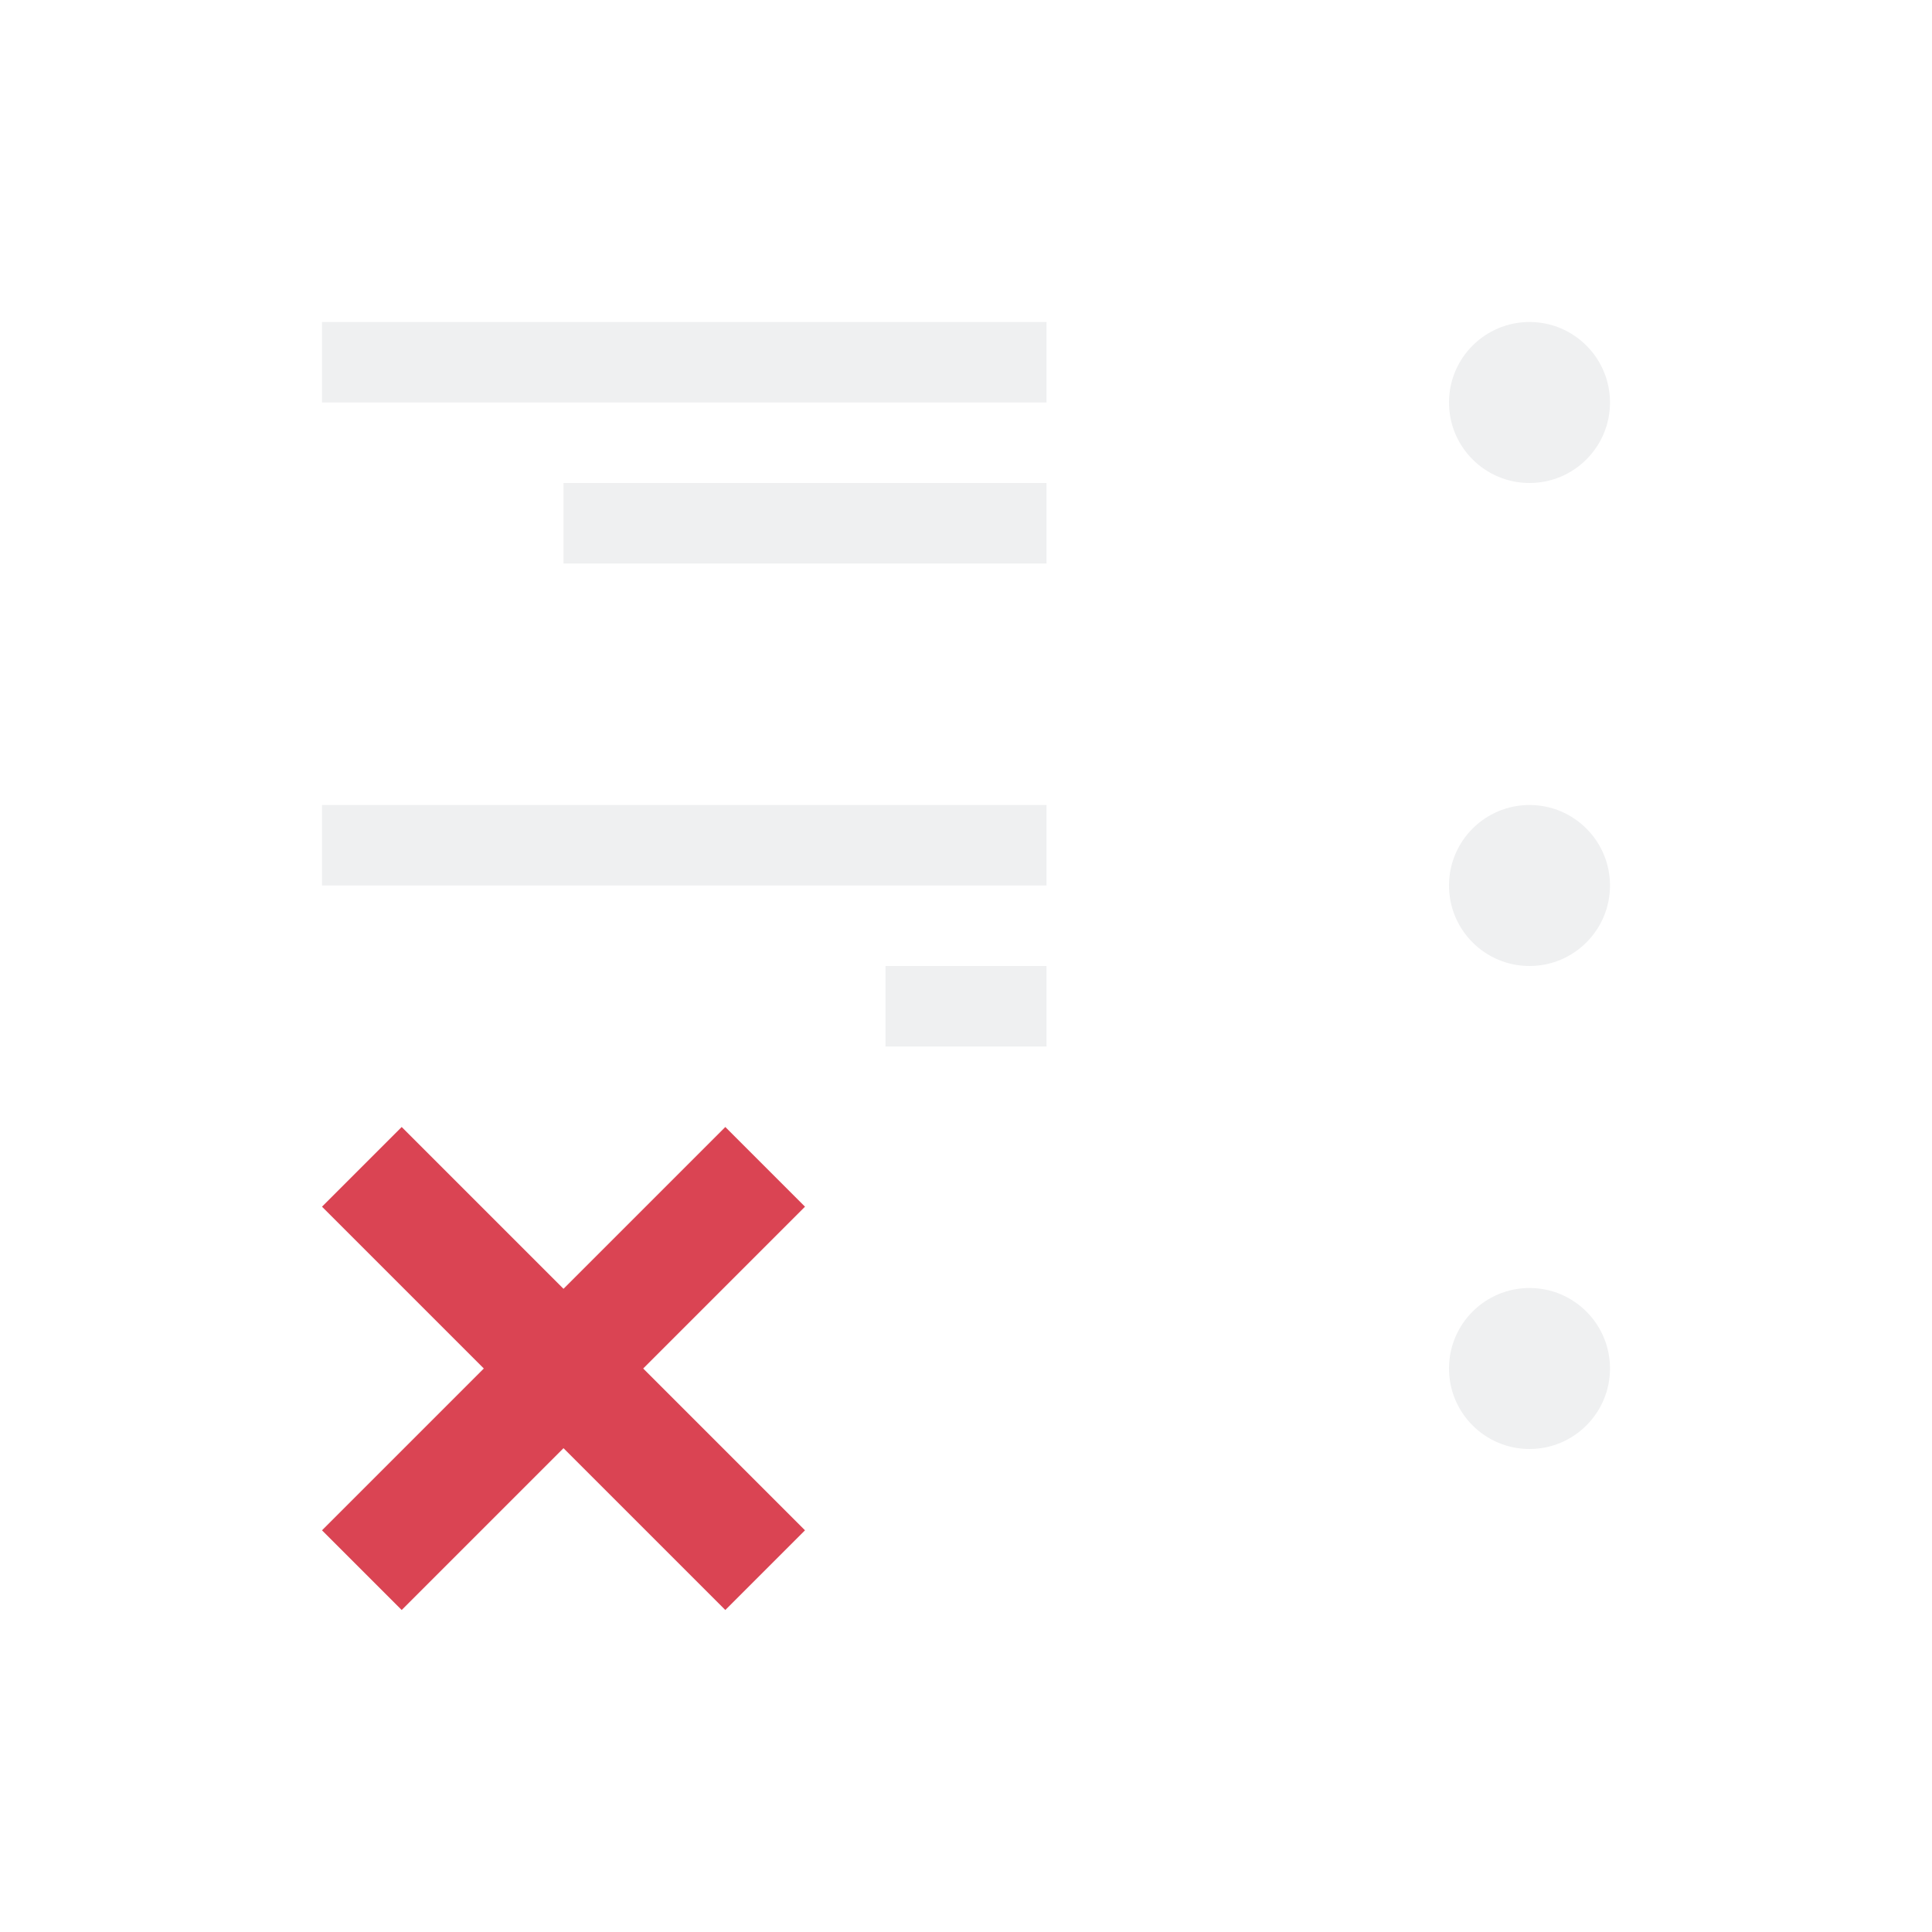
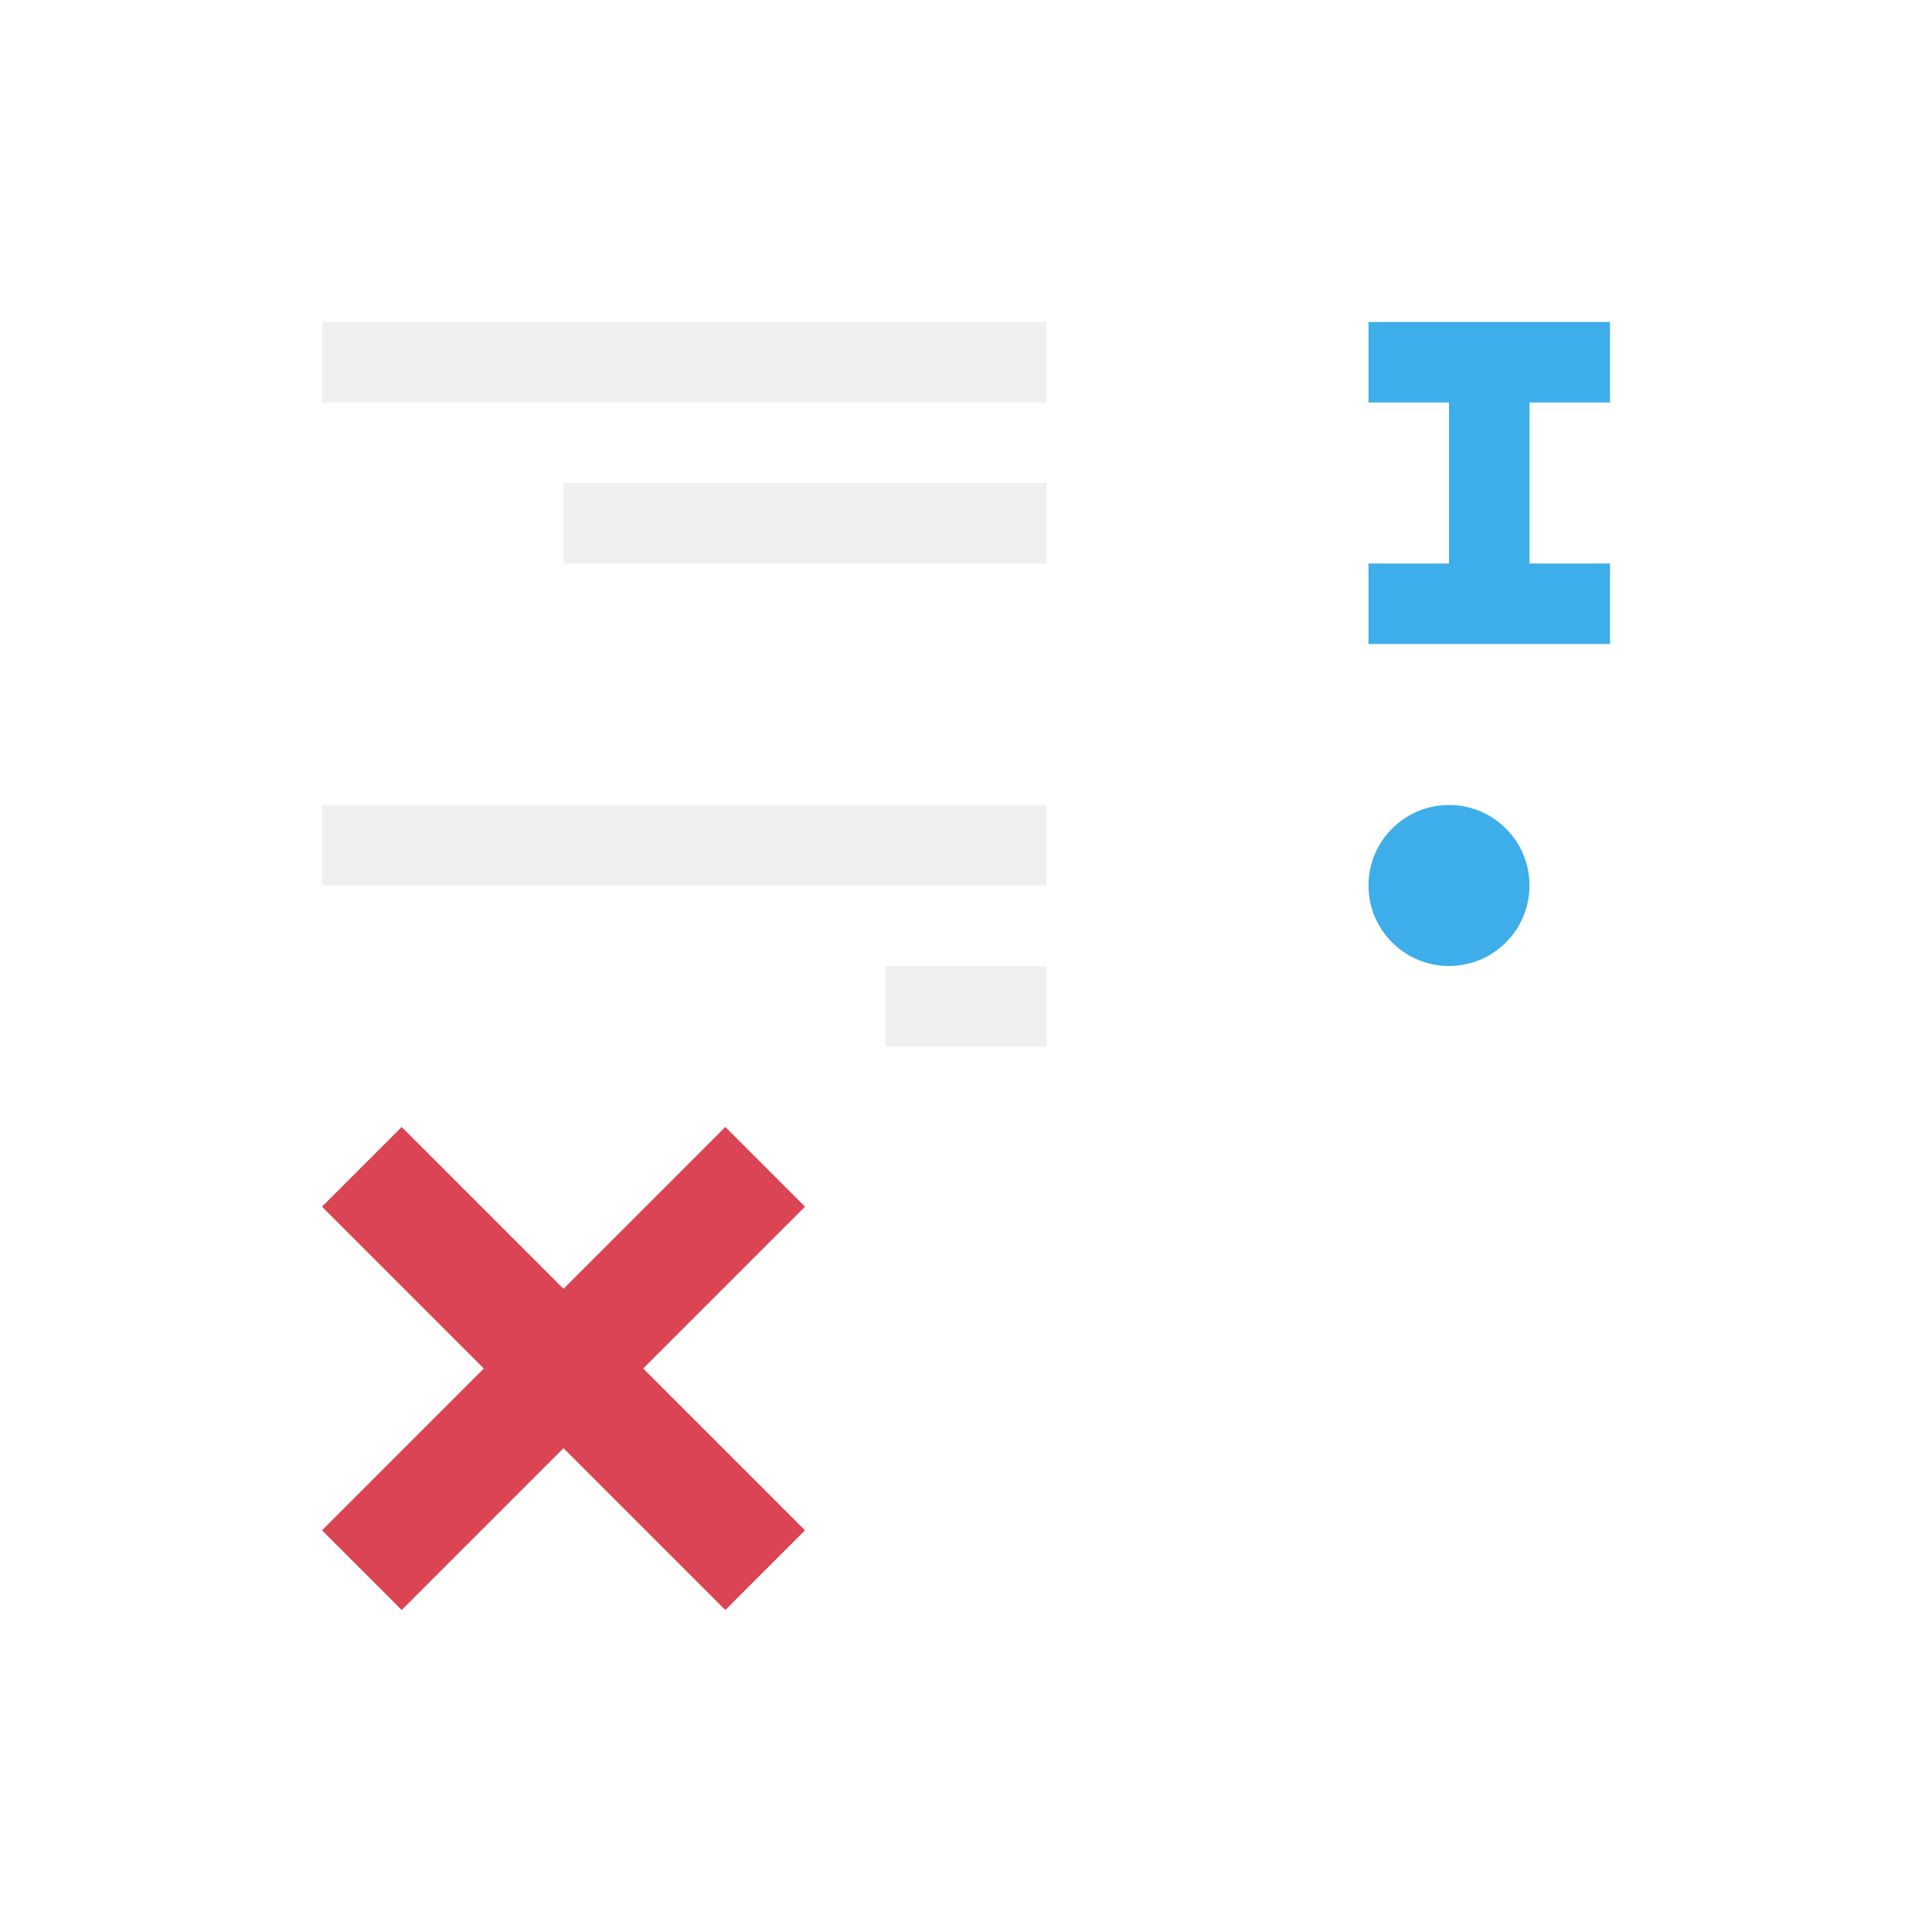
<svg xmlns="http://www.w3.org/2000/svg" viewBox="0 0 24 24">
-   <path d="m19 4c.552 0 1 .448 1 1s-.448 1-1 1-1-.448-1-1 .448-1 1-1zm-6 0v1h-9v-1zm0 2v1h-6v-1zm6 4c.552 0 1 .448 1 1s-.448 1-1 1-1-.448-1-1 .448-1 1-1zm-6 0v1h-9v-1zm0 2v1h-2v-1zm6 4c.552 0 1 .448 1 1s-.448 1-1 1-1-.448-1-1 .448-1 1-1z" fill="#eff0f1" />
+   <path d="m13 4v1h-9v-1zm0 2v1h-6v-1zm0 4v1h-9v-1zm0 2v1h-2v-1z" fill="#eff0f1" />
  <path d="m9.01 14 .99.99-2.01 2.01 2.01 2.01-.99.99-2.01-2.01-2.01 2.01-.99-.99 2.01-2.01-2.01-2.01.99-.99 2.01 2.01z" fill="#da4453" />
+   <path d="m17 4v1h1v2h-1v1h3v-1h-1v-2h1v-1zm1 6c-.552 0-1 .448-1 1s.448 1 1 1 1-.448 1-1-.448-1-1-1z" fill="#3daee9" />
</svg>
